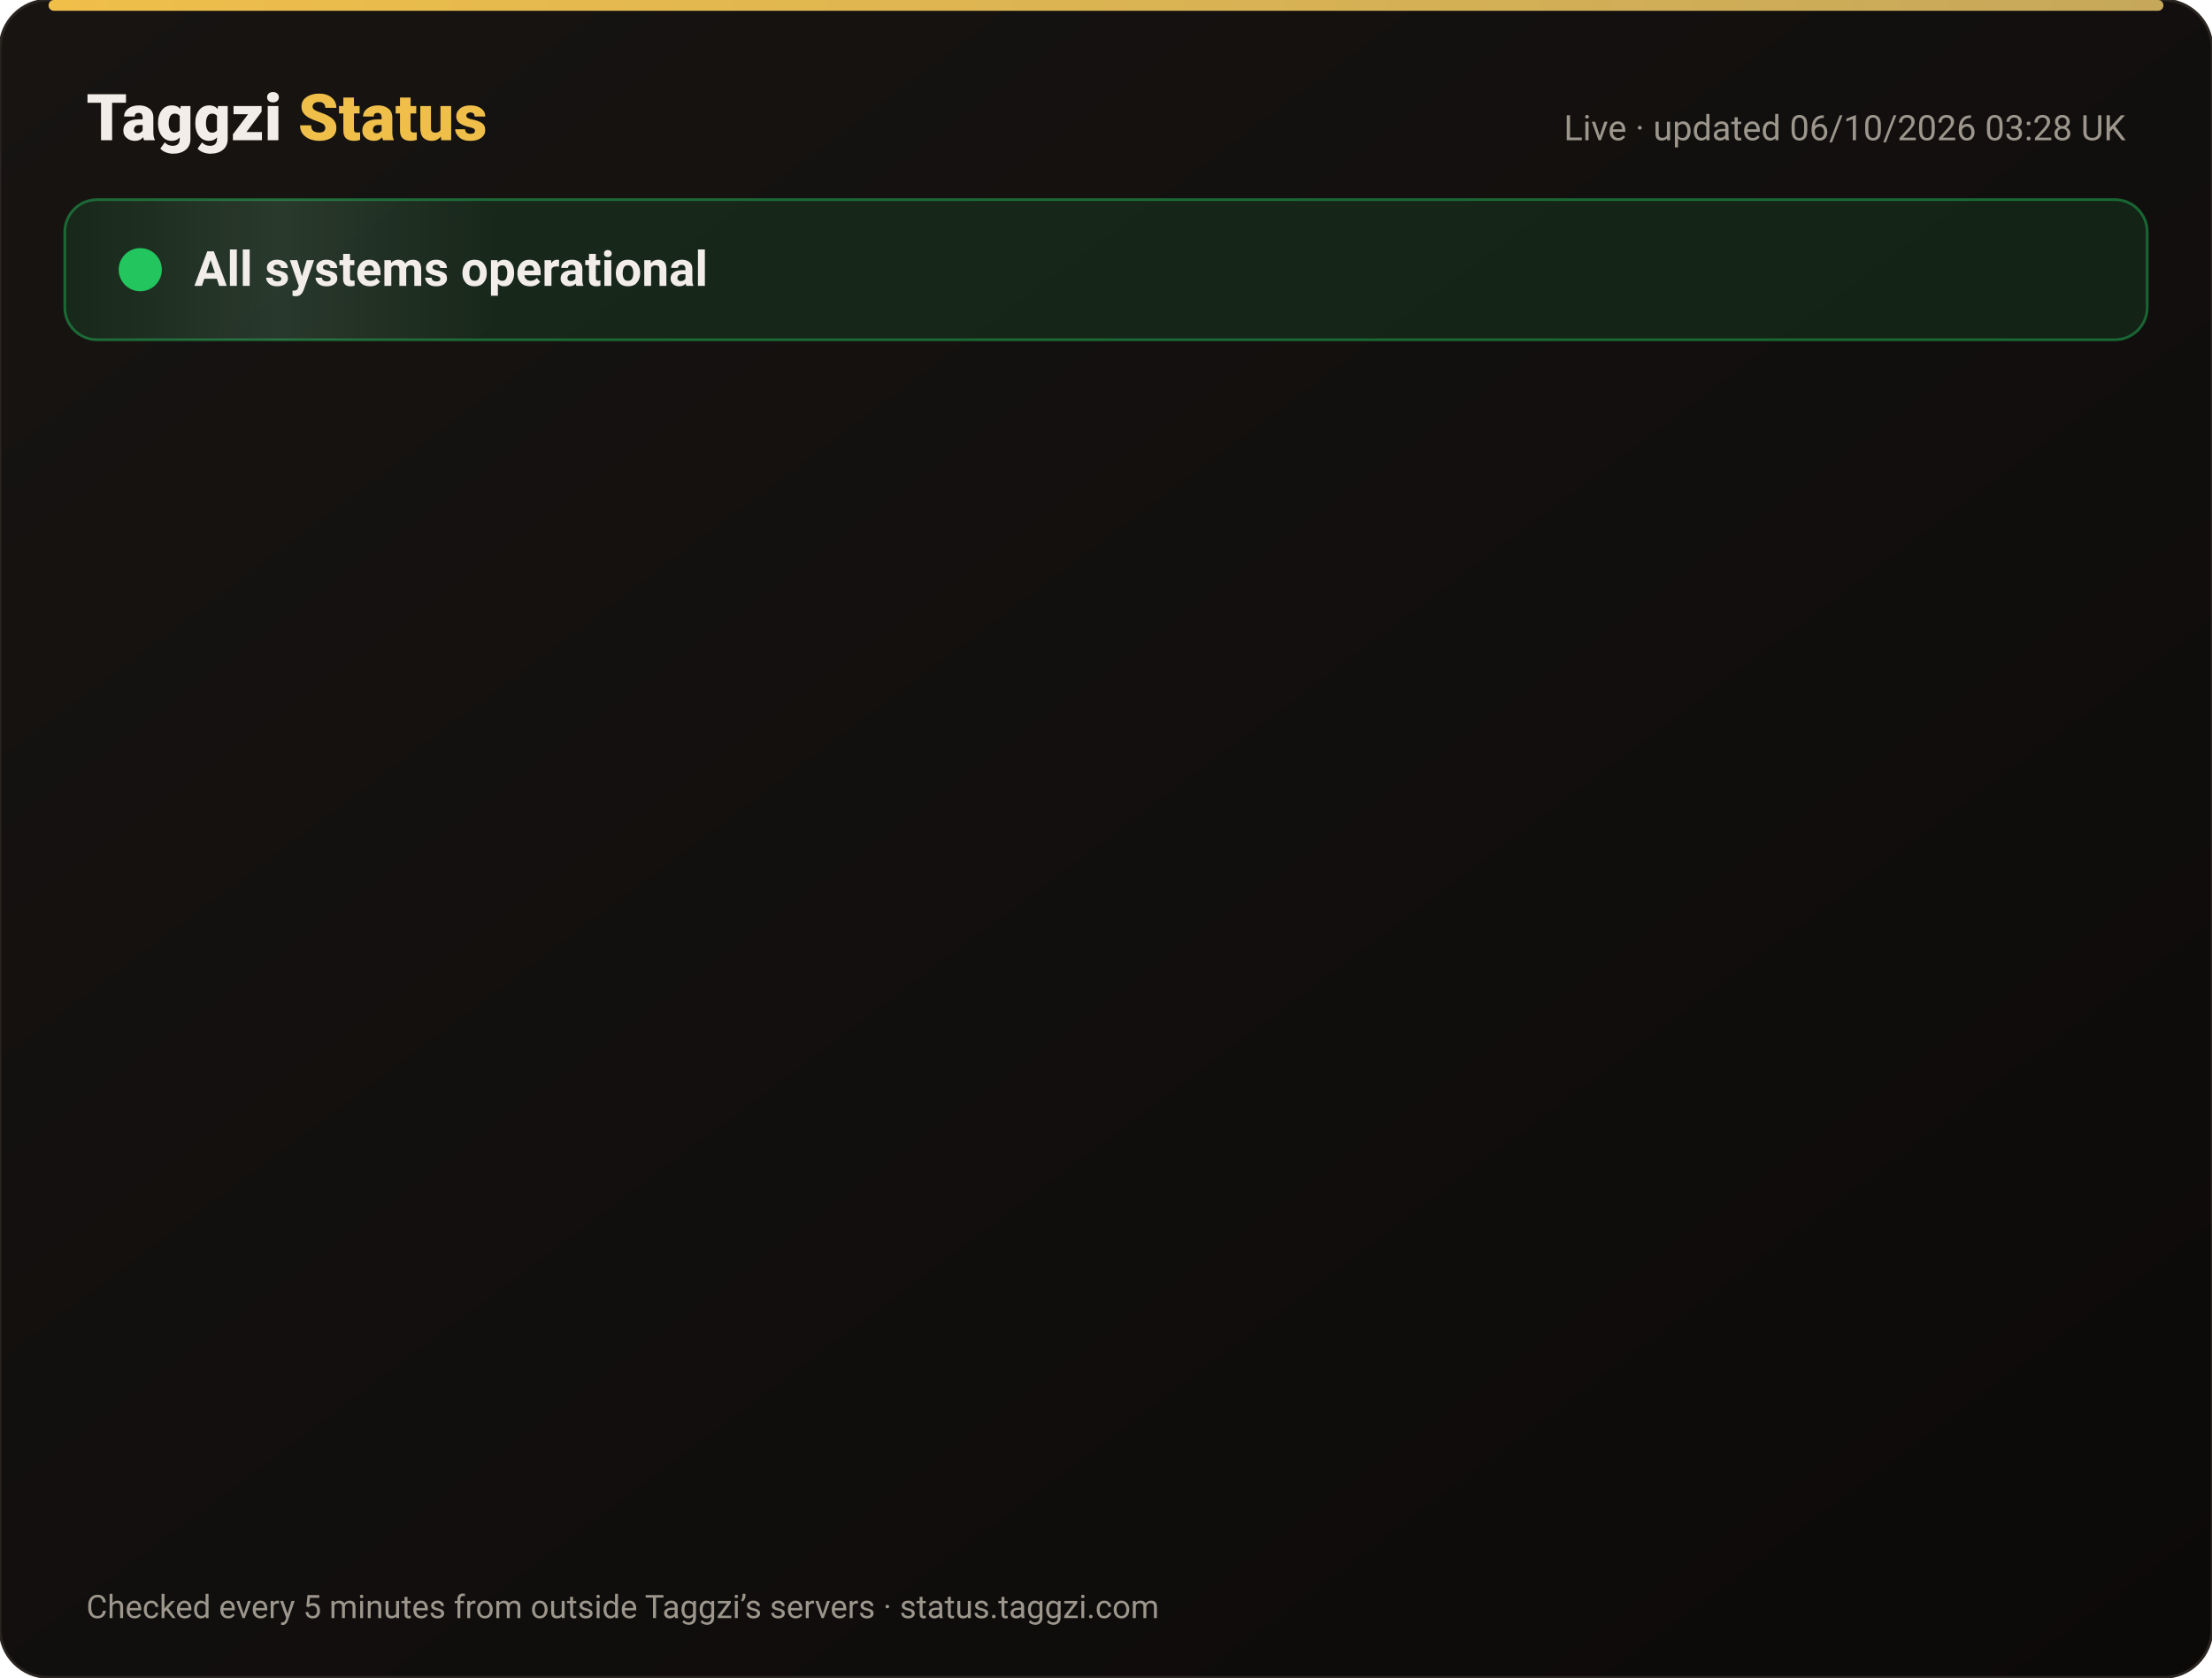
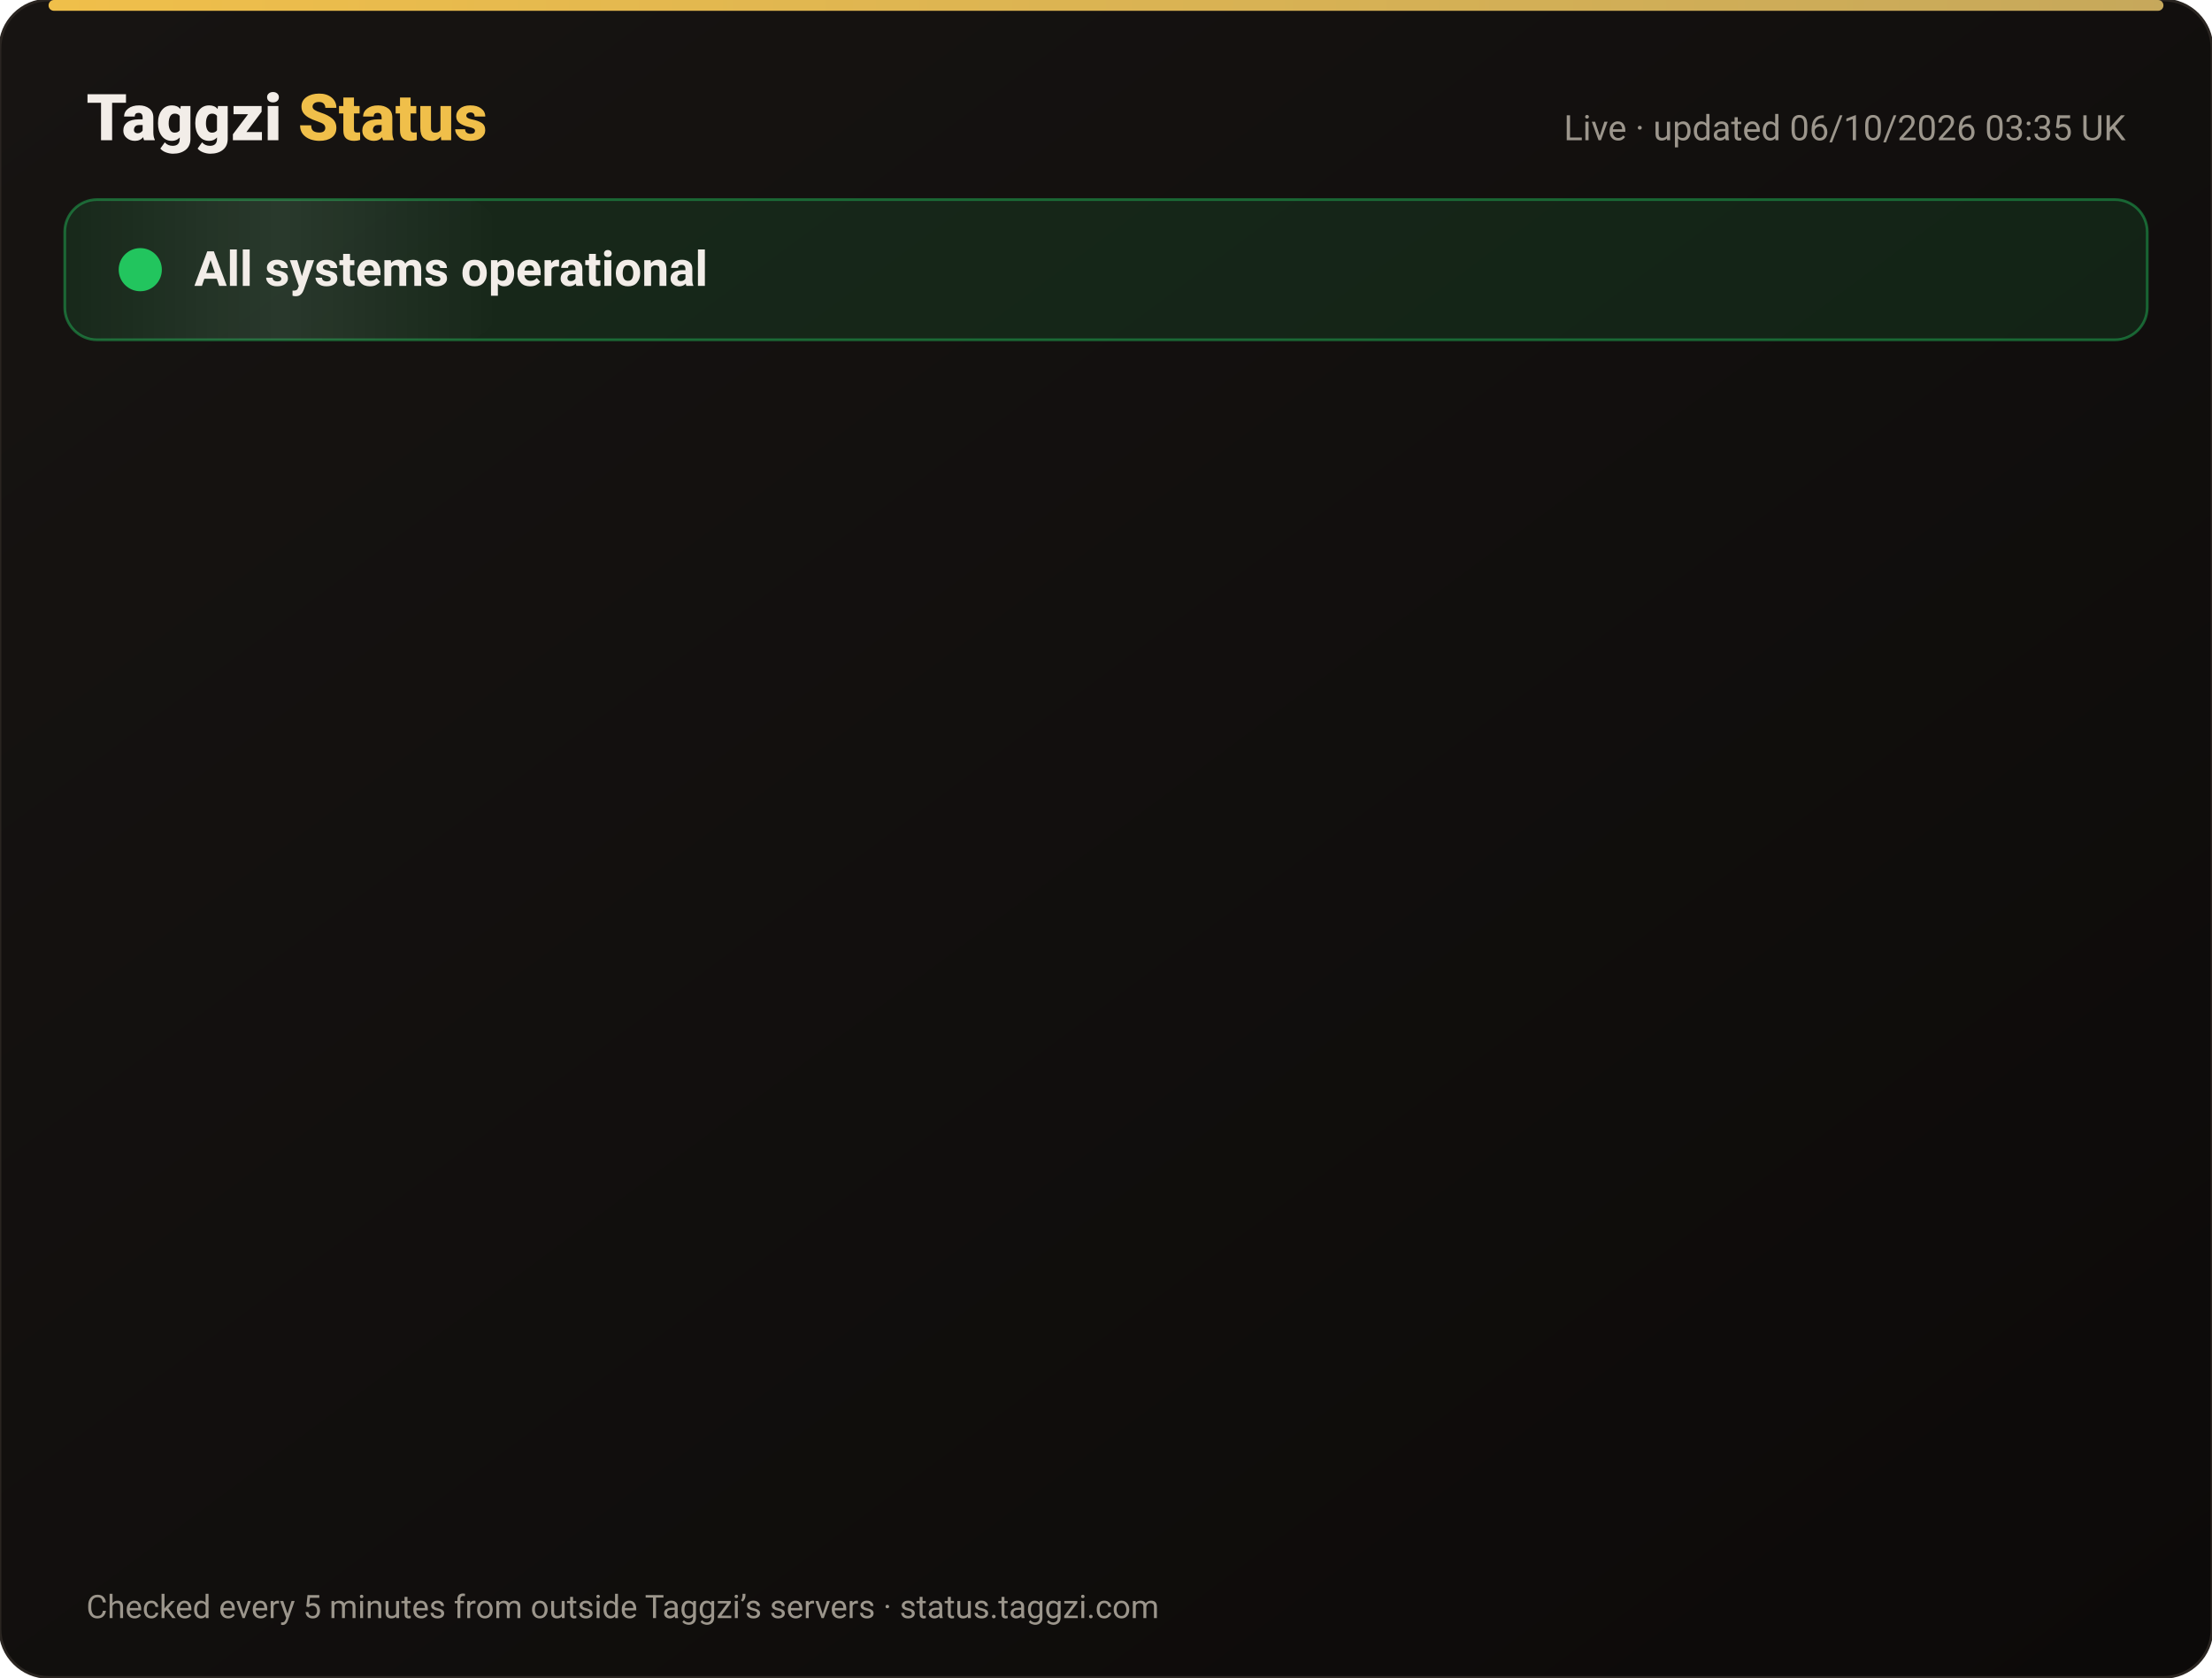
<svg xmlns="http://www.w3.org/2000/svg" width="820" height="622" viewBox="0 0 820 622" font-family="-apple-system,Segoe UI,Roboto,Helvetica,Arial,sans-serif">
  <defs>
    <linearGradient id="bg" x1="0" y1="0" x2="1" y2="1">
      <stop offset="0" stop-color="#171412" />
      <stop offset="1" stop-color="#0C0A09" />
    </linearGradient>
    <linearGradient id="gold" x1="0" x2="1">
      <stop offset="0" stop-color="#F0BF4A" />
      <stop offset="1" stop-color="#c6a85b" />
    </linearGradient>
    <linearGradient id="shine" x1="0" x2="1">
      <stop offset="0" stop-color="#fff" stop-opacity="0" />
      <stop offset=".5" stop-color="#fff" stop-opacity=".08" />
      <stop offset="1" stop-color="#fff" stop-opacity="0" />
    </linearGradient>
  </defs>
  <rect width="820" height="622" rx="18" fill="url(#bg)" stroke="#2a2521" />
  <rect x="18" y="0" width="784" height="4" rx="2" fill="url(#gold)" />
  <text x="32" y="52" font-size="24" font-weight="800" fill="#F2EDE8">Taggzi <tspan fill="#F0BF4A">Status</tspan>
  </text>
-   <text x="788" y="52" font-size="13" fill="#9C968C" text-anchor="end">Live · updated 06/10/2026 03:28 UK</text>
+   <text x="788" y="52" font-size="13" fill="#9C968C" text-anchor="end">Live · updated 06/10/2026 03:35 UK</text>
  <rect x="24" y="74" width="772" height="52" rx="12" fill="#22c55e" fill-opacity=".12" stroke="#22c55e" stroke-opacity=".45" />
  <rect x="24" y="74" width="160" height="52" rx="12" fill="url(#shine)">
    <animate attributeName="x" from="-160" to="820" dur="4s" repeatCount="indefinite" />
  </rect>
  <circle cx="52" cy="100" r="7" fill="#22c55e" />
  <circle cx="52" cy="100" r="7" fill="none" stroke="#22c55e" stroke-width="2">
    <animate attributeName="r" values="7;15;7" dur="2s" repeatCount="indefinite" />
    <animate attributeName="opacity" values=".9;0;.9" dur="2s" repeatCount="indefinite" />
  </circle>
  <text x="72" y="106" font-size="18" font-weight="700" fill="#F2EDE8">All systems operational</text>
  <g opacity="0">
    <animate attributeName="opacity" from="0" to="1" begin="0.00s" dur=".6s" fill="freeze" />
    <line x1="32" y1="188" x2="788" y2="188" stroke="#2a2521" />
    <circle cx="44" cy="166" r="6" fill="#22c55e">
      <animate attributeName="opacity" values="1;.45;1" dur="2.4s" begin="0.00s" repeatCount="indefinite" />
    </circle>
    <text x="62" y="171" font-size="15" font-weight="650" fill="#F2EDE8">Website</text>
    <text x="630" y="171" font-size="13" fill="#9C968C" text-anchor="end">100.00% uptime</text>
    <rect x="648" y="154" width="140" height="24" rx="12" fill="#22c55e" fill-opacity=".14" stroke="#22c55e" stroke-opacity=".5" />
    <text x="718" y="171" font-size="12" font-weight="700" fill="#22c55e" text-anchor="middle">Operational</text>
  </g>
  <g opacity="0">
    <animate attributeName="opacity" from="0" to="1" begin="0.15s" dur=".6s" fill="freeze" />
    <line x1="32" y1="234" x2="788" y2="234" stroke="#2a2521" />
    <circle cx="44" cy="212" r="6" fill="#22c55e">
      <animate attributeName="opacity" values="1;.45;1" dur="2.4s" begin="0.15s" repeatCount="indefinite" />
    </circle>
    <text x="62" y="217" font-size="15" font-weight="650" fill="#F2EDE8">Tag scans</text>
    <text x="630" y="217" font-size="13" fill="#9C968C" text-anchor="end">100.00% uptime</text>
    <rect x="648" y="200" width="140" height="24" rx="12" fill="#22c55e" fill-opacity=".14" stroke="#22c55e" stroke-opacity=".5" />
    <text x="718" y="217" font-size="12" font-weight="700" fill="#22c55e" text-anchor="middle">Operational</text>
  </g>
  <g opacity="0">
    <animate attributeName="opacity" from="0" to="1" begin="0.30s" dur=".6s" fill="freeze" />
    <line x1="32" y1="280" x2="788" y2="280" stroke="#2a2521" />
    <circle cx="44" cy="258" r="6" fill="#22c55e">
      <animate attributeName="opacity" values="1;.45;1" dur="2.4s" begin="0.30s" repeatCount="indefinite" />
    </circle>
    <text x="62" y="263" font-size="15" font-weight="650" fill="#F2EDE8">Manual tag lookup</text>
    <text x="630" y="263" font-size="13" fill="#9C968C" text-anchor="end">100.00% uptime</text>
    <rect x="648" y="246" width="140" height="24" rx="12" fill="#22c55e" fill-opacity=".14" stroke="#22c55e" stroke-opacity=".5" />
    <text x="718" y="263" font-size="12" font-weight="700" fill="#22c55e" text-anchor="middle">Operational</text>
  </g>
  <g opacity="0">
    <animate attributeName="opacity" from="0" to="1" begin="0.45s" dur=".6s" fill="freeze" />
    <line x1="32" y1="326" x2="788" y2="326" stroke="#2a2521" />
    <circle cx="44" cy="304" r="6" fill="#22c55e">
      <animate attributeName="opacity" values="1;.45;1" dur="2.4s" begin="0.45s" repeatCount="indefinite" />
    </circle>
    <text x="62" y="309" font-size="15" font-weight="650" fill="#F2EDE8">App &amp; login</text>
    <text x="630" y="309" font-size="13" fill="#9C968C" text-anchor="end">100.00% uptime</text>
    <rect x="648" y="292" width="140" height="24" rx="12" fill="#22c55e" fill-opacity=".14" stroke="#22c55e" stroke-opacity=".5" />
    <text x="718" y="309" font-size="12" font-weight="700" fill="#22c55e" text-anchor="middle">Operational</text>
  </g>
  <g opacity="0">
    <animate attributeName="opacity" from="0" to="1" begin="0.60s" dur=".6s" fill="freeze" />
    <line x1="32" y1="372" x2="788" y2="372" stroke="#2a2521" />
    <circle cx="44" cy="350" r="6" fill="#22c55e">
      <animate attributeName="opacity" values="1;.45;1" dur="2.4s" begin="0.60s" repeatCount="indefinite" />
    </circle>
    <text x="62" y="355" font-size="15" font-weight="650" fill="#F2EDE8">Community alerts</text>
    <text x="630" y="355" font-size="13" fill="#9C968C" text-anchor="end">100.00% uptime</text>
    <rect x="648" y="338" width="140" height="24" rx="12" fill="#22c55e" fill-opacity=".14" stroke="#22c55e" stroke-opacity=".5" />
    <text x="718" y="355" font-size="12" font-weight="700" fill="#22c55e" text-anchor="middle">Operational</text>
  </g>
  <g opacity="0">
    <animate attributeName="opacity" from="0" to="1" begin="0.75s" dur=".6s" fill="freeze" />
    <line x1="32" y1="418" x2="788" y2="418" stroke="#2a2521" />
    <circle cx="44" cy="396" r="6" fill="#22c55e">
      <animate attributeName="opacity" values="1;.45;1" dur="2.4s" begin="0.75s" repeatCount="indefinite" />
    </circle>
    <text x="62" y="401" font-size="15" font-weight="650" fill="#F2EDE8">Private calling</text>
    <text x="630" y="401" font-size="13" fill="#9C968C" text-anchor="end">100.00% uptime</text>
    <rect x="648" y="384" width="140" height="24" rx="12" fill="#22c55e" fill-opacity=".14" stroke="#22c55e" stroke-opacity=".5" />
    <text x="718" y="401" font-size="12" font-weight="700" fill="#22c55e" text-anchor="middle">Operational</text>
  </g>
  <g opacity="0">
    <animate attributeName="opacity" from="0" to="1" begin="0.90s" dur=".6s" fill="freeze" />
    <line x1="32" y1="464" x2="788" y2="464" stroke="#2a2521" />
    <circle cx="44" cy="442" r="6" fill="#22c55e">
      <animate attributeName="opacity" values="1;.45;1" dur="2.4s" begin="0.90s" repeatCount="indefinite" />
    </circle>
    <text x="62" y="447" font-size="15" font-weight="650" fill="#F2EDE8">Payments</text>
    <text x="630" y="447" font-size="13" fill="#9C968C" text-anchor="end">100.00% uptime</text>
    <rect x="648" y="430" width="140" height="24" rx="12" fill="#22c55e" fill-opacity=".14" stroke="#22c55e" stroke-opacity=".5" />
    <text x="718" y="447" font-size="12" font-weight="700" fill="#22c55e" text-anchor="middle">Operational</text>
  </g>
  <g opacity="0">
    <animate attributeName="opacity" from="0" to="1" begin="1.05s" dur=".6s" fill="freeze" />
    <line x1="32" y1="510" x2="788" y2="510" stroke="#2a2521" />
    <circle cx="44" cy="488" r="6" fill="#22c55e">
      <animate attributeName="opacity" values="1;.45;1" dur="2.4s" begin="1.05s" repeatCount="indefinite" />
    </circle>
    <text x="62" y="493" font-size="15" font-weight="650" fill="#F2EDE8">Email &amp; support</text>
    <text x="630" y="493" font-size="13" fill="#9C968C" text-anchor="end">100.00% uptime</text>
    <rect x="648" y="476" width="140" height="24" rx="12" fill="#22c55e" fill-opacity=".14" stroke="#22c55e" stroke-opacity=".5" />
    <text x="718" y="493" font-size="12" font-weight="700" fill="#22c55e" text-anchor="middle">Operational</text>
  </g>
  <g opacity="0">
    <animate attributeName="opacity" from="0" to="1" begin="1.20s" dur=".6s" fill="freeze" />
    <line x1="32" y1="556" x2="788" y2="556" stroke="#2a2521" />
    <circle cx="44" cy="534" r="6" fill="#22c55e">
      <animate attributeName="opacity" values="1;.45;1" dur="2.4s" begin="1.20s" repeatCount="indefinite" />
    </circle>
    <text x="62" y="539" font-size="15" font-weight="650" fill="#F2EDE8">Secure connection (SSL)</text>
    <text x="630" y="539" font-size="13" fill="#9C968C" text-anchor="end">100.00% uptime</text>
    <rect x="648" y="522" width="140" height="24" rx="12" fill="#22c55e" fill-opacity=".14" stroke="#22c55e" stroke-opacity=".5" />
    <text x="718" y="539" font-size="12" font-weight="700" fill="#22c55e" text-anchor="middle">Operational</text>
  </g>
  <text x="32" y="600" font-size="12" fill="#9C968C">Checked every 5 minutes from outside Taggzi’s servers · status.taggzi.com</text>
</svg>
